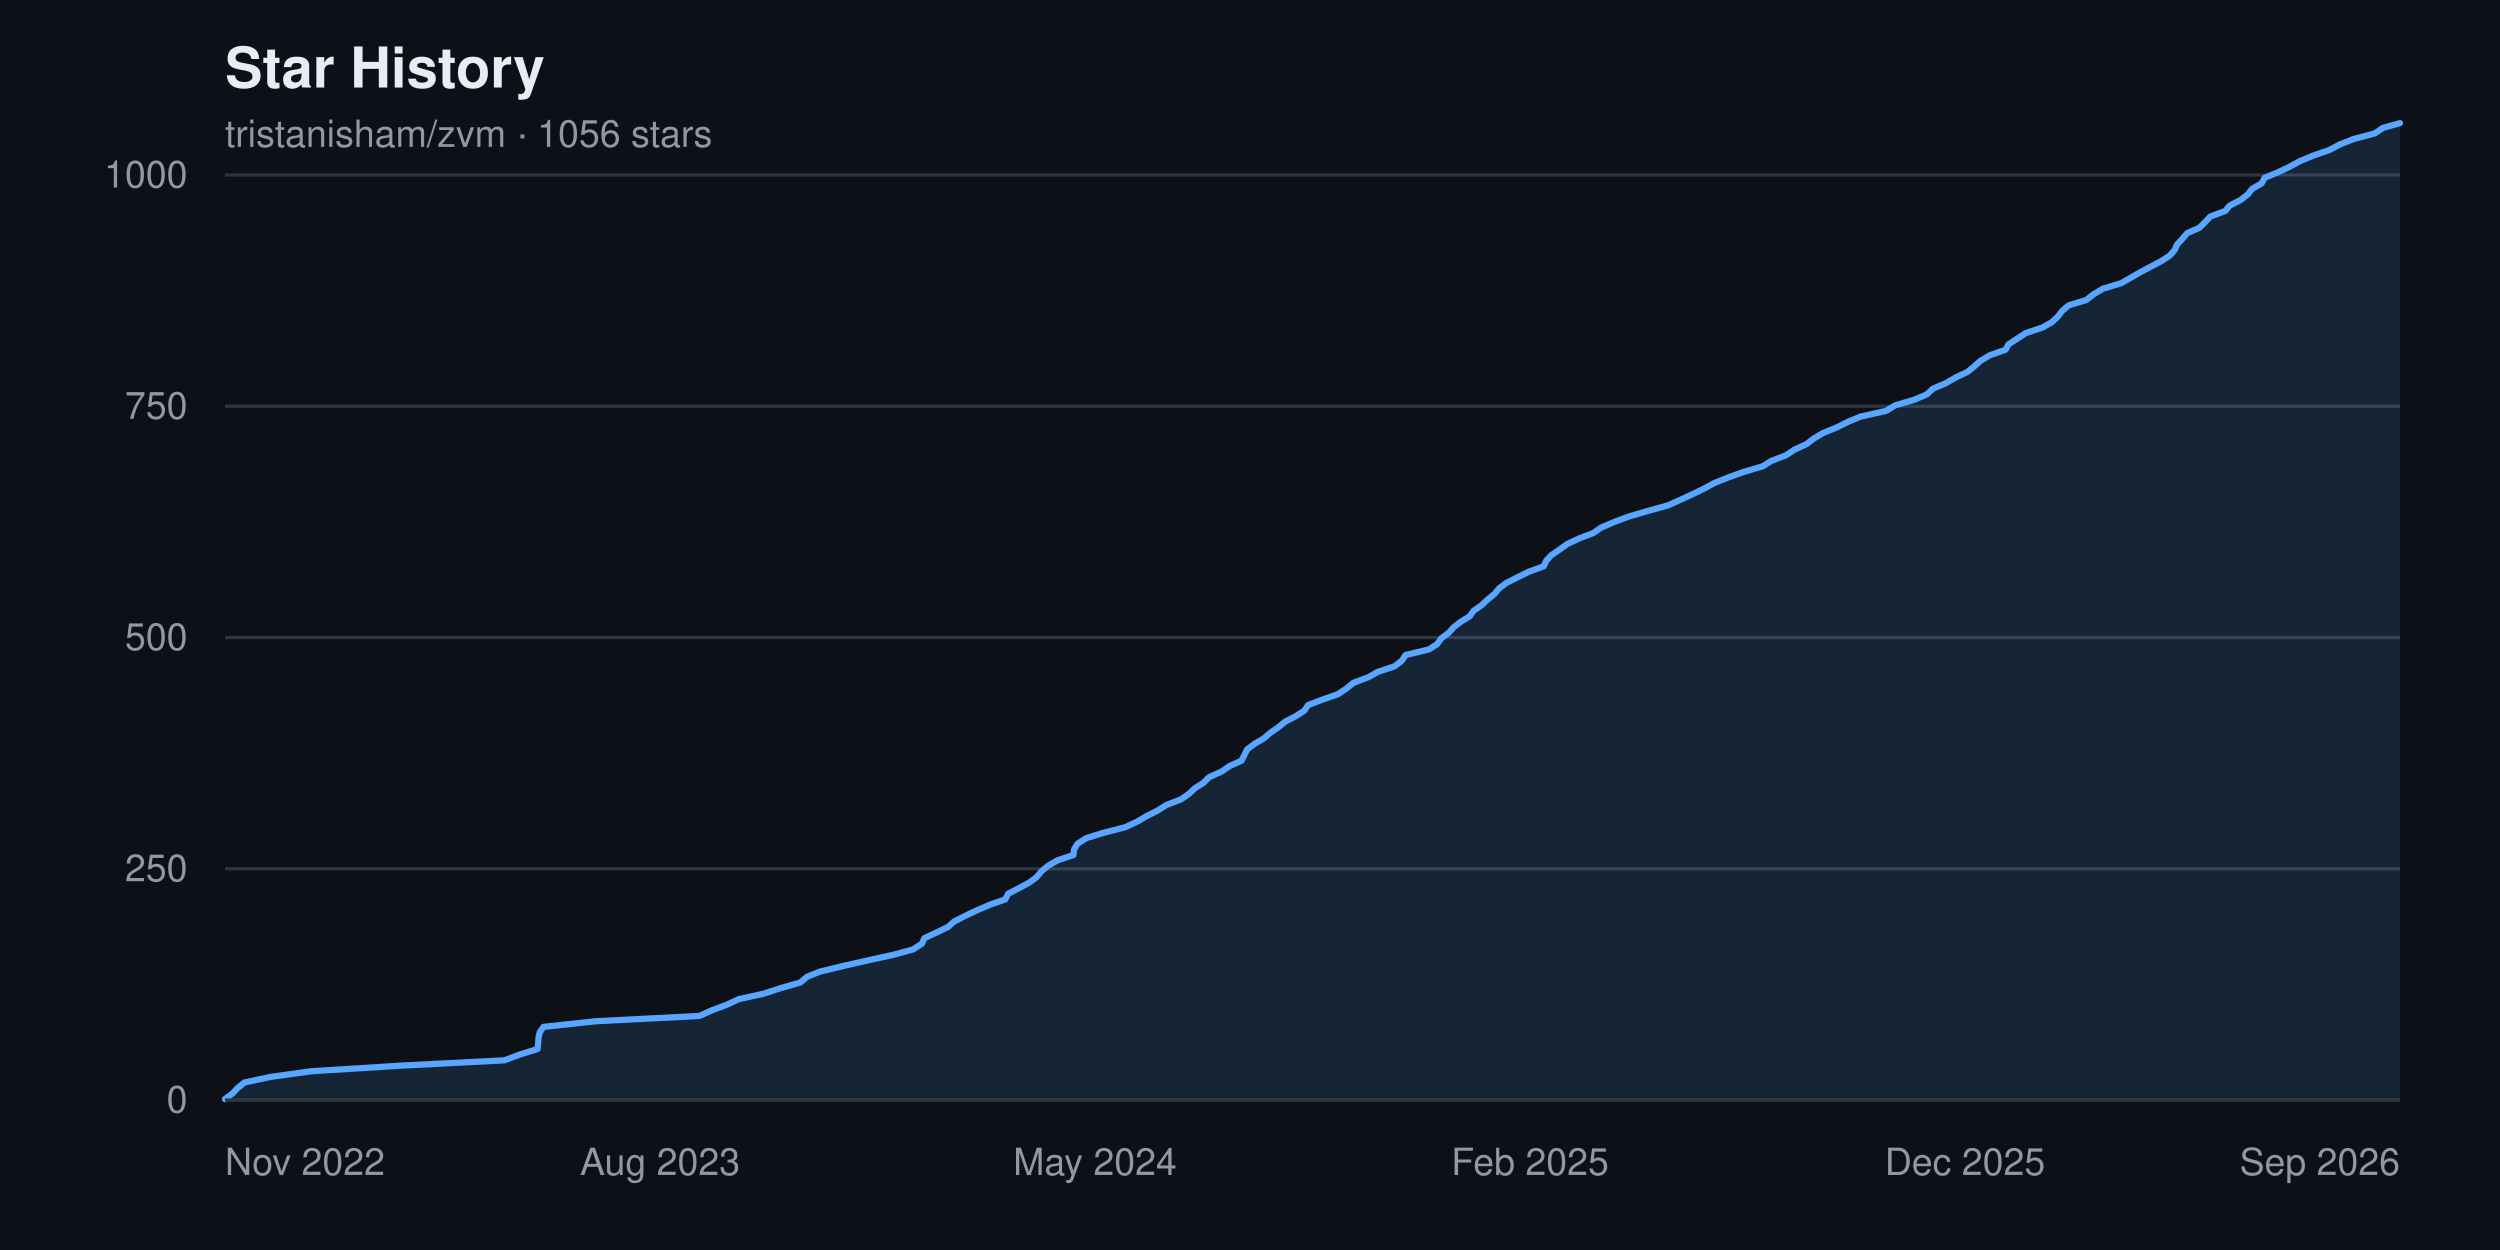
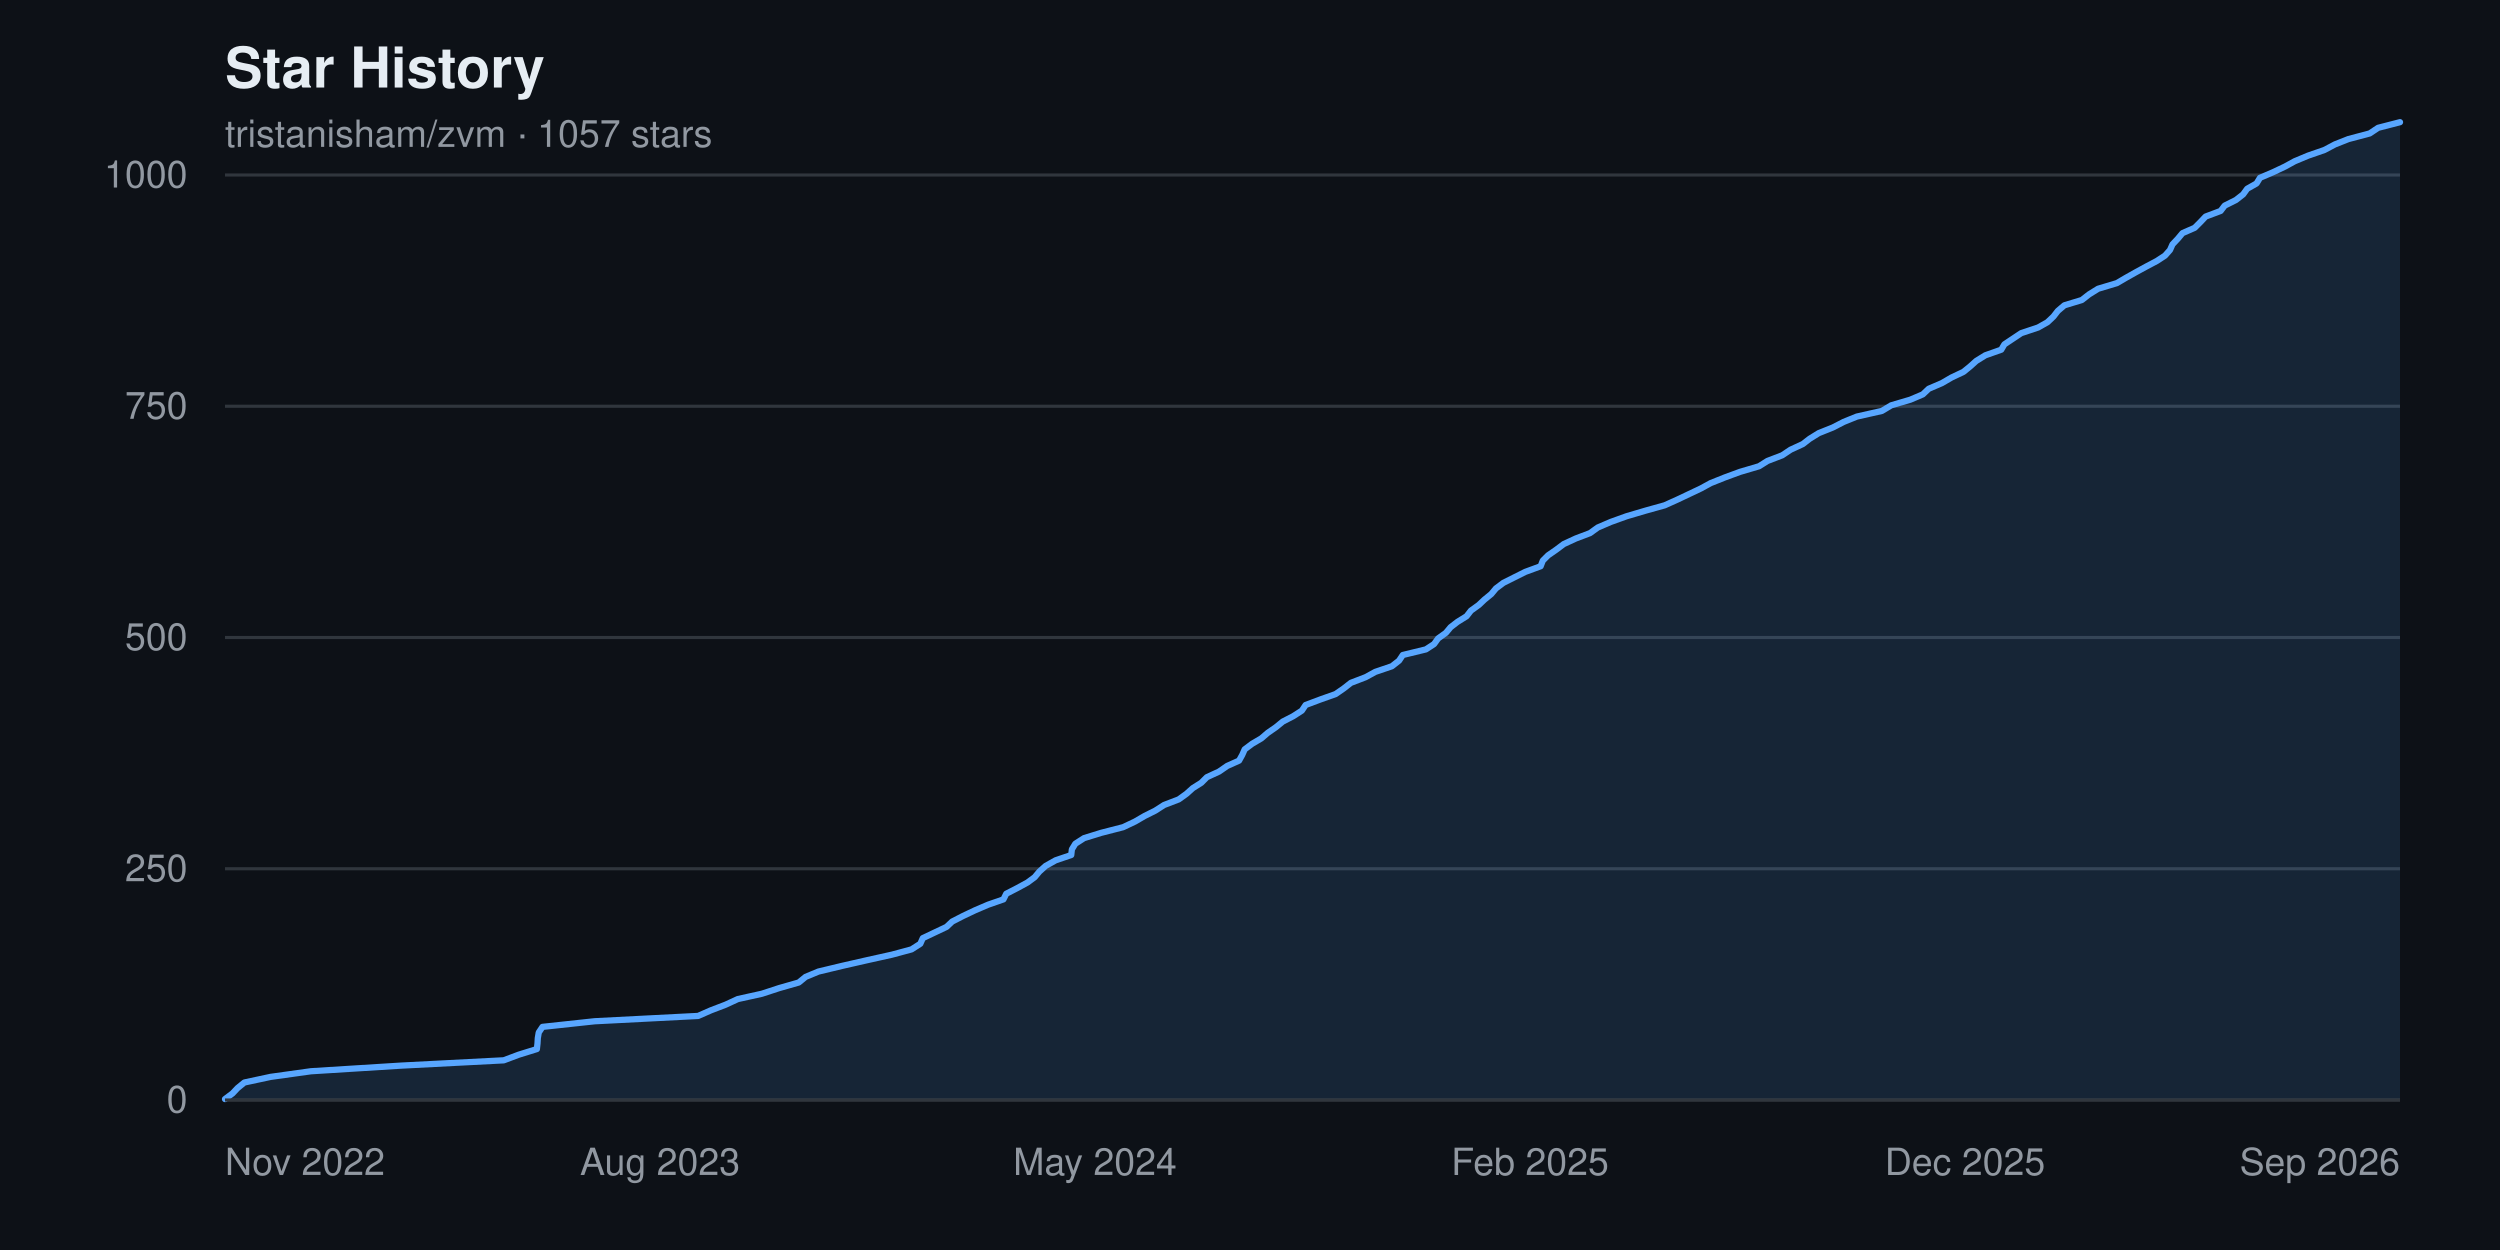
<svg xmlns="http://www.w3.org/2000/svg" width="800" height="400" viewBox="0 0 800 400" font-family="-apple-system, BlinkMacSystemFont, 'Segoe UI', Helvetica, Arial, sans-serif" role="img" aria-label="Star history chart for tristanisham/zvm">
  <rect width="800" height="400" fill="#0d1117" />
  <text x="72" y="28" fill="#e6edf3" font-size="18" font-weight="600">Star History</text>
-   <text x="72" y="47" fill="#9198a1" font-size="12">tristanisham/zvm · 1056 stars</text>
+   <text x="72" y="47" fill="#9198a1" font-size="12">tristanisham/zvm · 1057 stars</text>
  <g>
    <line x1="72" y1="352.0" x2="768" y2="352.0" stroke="#30363d" stroke-width="1" />
    <text x="60" y="352.0" fill="#9198a1" font-size="12" text-anchor="end" dominant-baseline="middle">0</text>
    <line x1="72" y1="278.0" x2="768" y2="278.0" stroke="#30363d" stroke-width="1" />
    <text x="60" y="278.0" fill="#9198a1" font-size="12" text-anchor="end" dominant-baseline="middle">250</text>
    <line x1="72" y1="204.0" x2="768" y2="204.0" stroke="#30363d" stroke-width="1" />
    <text x="60" y="204.0" fill="#9198a1" font-size="12" text-anchor="end" dominant-baseline="middle">500</text>
    <line x1="72" y1="130.0" x2="768" y2="130.0" stroke="#30363d" stroke-width="1" />
    <text x="60" y="130.0" fill="#9198a1" font-size="12" text-anchor="end" dominant-baseline="middle">750</text>
    <line x1="72" y1="56.0" x2="768" y2="56.0" stroke="#30363d" stroke-width="1" />
    <text x="60" y="56.0" fill="#9198a1" font-size="12" text-anchor="end" dominant-baseline="middle">1000</text>
  </g>
-   <path d="M 72.0,352.0 L 72.0 351.7 L 74.4 349.9 L 76.0 348.2 L 78.2 346.4 L 86.6 344.6 L 99.6 342.8 L 128.4 341.0 L 161.4 339.3 L 166.2 337.5 L 172.0 335.7 L 172.2 333.9 L 172.3 332.2 L 172.7 330.4 L 173.9 328.6 L 190.6 326.8 L 223.8 325.1 L 227.8 323.3 L 232.6 321.5 L 236.5 319.7 L 244.3 318.0 L 249.8 316.2 L 256.1 314.4 L 258.2 312.6 L 262.4 310.9 L 269.9 309.1 L 277.8 307.3 L 286.0 305.5 L 292.2 303.8 L 295.0 302.0 L 295.8 300.2 L 299.7 298.4 L 303.4 296.6 L 305.3 294.9 L 308.8 293.1 L 312.6 291.3 L 316.8 289.5 L 321.7 287.8 L 322.6 286.0 L 326.1 284.2 L 329.4 282.4 L 331.7 280.7 L 333.2 278.9 L 335.3 277.1 L 338.4 275.3 L 343.5 273.6 L 343.7 271.8 L 344.8 270.0 L 347.6 268.2 L 353.1 266.5 L 360.1 264.7 L 363.9 262.9 L 367.0 261.1 L 370.4 259.4 L 373.2 257.6 L 377.9 255.8 L 380.5 254.0 L 382.4 252.2 L 385.1 250.5 L 386.9 248.7 L 390.9 246.9 L 393.5 245.1 L 397.3 243.4 L 398.2 241.6 L 399.1 239.8 L 401.5 238.0 L 404.4 236.3 L 406.5 234.5 L 409.1 232.7 L 411.3 230.9 L 414.6 229.2 L 417.4 227.4 L 418.6 225.6 L 423.4 223.8 L 428.2 222.1 L 430.9 220.3 L 433.1 218.5 L 437.9 216.7 L 440.9 215.0 L 446.3 213.2 L 448.6 211.4 L 449.8 209.6 L 457.3 207.8 L 459.9 206.1 L 461.2 204.3 L 463.6 202.5 L 465.2 200.7 L 467.4 199.0 L 470.3 197.2 L 471.6 195.4 L 474.2 193.6 L 476.0 191.9 L 478.2 190.1 L 479.7 188.3 L 482.1 186.5 L 485.5 184.8 L 489.1 183.0 L 494.0 181.2 L 494.8 179.4 L 496.4 177.7 L 499.0 175.9 L 501.5 174.1 L 505.3 172.3 L 509.8 170.6 L 512.4 168.8 L 516.6 167.0 L 521.5 165.2 L 527.7 163.4 L 533.8 161.7 L 537.8 159.9 L 541.7 158.1 L 545.4 156.3 L 548.5 154.6 L 553.0 152.8 L 558.0 151.0 L 564.1 149.2 L 566.8 147.5 L 571.5 145.7 L 574.2 143.9 L 578.1 142.1 L 580.3 140.4 L 583.3 138.6 L 587.7 136.8 L 591.3 135.0 L 595.4 133.3 L 603.5 131.5 L 606.5 129.7 L 612.6 127.9 L 616.6 126.2 L 618.5 124.4 L 622.7 122.6 L 625.8 120.8 L 629.6 119.0 L 631.7 117.3 L 633.7 115.5 L 636.7 113.7 L 641.8 111.9 L 642.7 110.2 L 645.5 108.4 L 648.2 106.6 L 653.6 104.8 L 656.6 103.1 L 658.5 101.3 L 659.9 99.5 L 662.0 97.7 L 667.6 96.0 L 669.9 94.2 L 672.9 92.4 L 678.8 90.6 L 681.8 88.9 L 684.9 87.1 L 688.3 85.3 L 691.7 83.5 L 694.3 81.8 L 695.9 80.0 L 696.7 78.2 L 698.4 76.4 L 699.9 74.6 L 703.8 72.9 L 705.6 71.1 L 707.3 69.3 L 712.1 67.5 L 713.5 65.8 L 717.0 64.0 L 719.3 62.2 L 720.7 60.4 L 723.7 58.7 L 724.7 56.9 L 729.0 55.1 L 732.8 53.3 L 735.9 51.6 L 740.2 49.8 L 745.4 48.0 L 748.8 46.2 L 753.1 44.5 L 759.9 42.7 L 762.6 40.9 L 768.0 39.4 L 768.0,352.0 Z" fill="#58a6ff22" />
-   <polyline points="72.0,351.7 74.4,349.9 76.0,348.2 78.2,346.4 86.6,344.6 99.6,342.8 128.4,341.0 161.4,339.3 166.2,337.5 172.0,335.7 172.2,333.9 172.3,332.2 172.7,330.4 173.9,328.6 190.6,326.8 223.8,325.1 227.8,323.3 232.6,321.5 236.5,319.7 244.3,318.0 249.8,316.2 256.1,314.4 258.2,312.6 262.4,310.9 269.9,309.1 277.8,307.3 286.0,305.5 292.2,303.8 295.0,302.0 295.8,300.2 299.7,298.4 303.4,296.6 305.3,294.9 308.8,293.1 312.6,291.3 316.8,289.5 321.7,287.8 322.6,286.0 326.1,284.2 329.4,282.4 331.7,280.7 333.2,278.9 335.3,277.1 338.4,275.3 343.5,273.6 343.7,271.8 344.8,270.0 347.6,268.2 353.1,266.5 360.1,264.7 363.9,262.9 367.0,261.1 370.4,259.4 373.2,257.6 377.9,255.8 380.5,254.0 382.4,252.2 385.1,250.5 386.9,248.7 390.9,246.9 393.5,245.1 397.3,243.4 398.2,241.6 399.1,239.8 401.5,238.0 404.4,236.3 406.5,234.5 409.1,232.7 411.3,230.9 414.6,229.2 417.4,227.4 418.6,225.6 423.4,223.8 428.2,222.1 430.9,220.3 433.1,218.5 437.9,216.7 440.9,215.0 446.3,213.2 448.6,211.4 449.8,209.6 457.3,207.8 459.9,206.1 461.2,204.3 463.6,202.5 465.2,200.7 467.4,199.0 470.3,197.2 471.6,195.4 474.2,193.6 476.0,191.9 478.2,190.1 479.7,188.3 482.1,186.5 485.5,184.8 489.1,183.0 494.0,181.2 494.8,179.4 496.4,177.7 499.0,175.9 501.5,174.1 505.3,172.3 509.8,170.6 512.4,168.8 516.6,167.0 521.5,165.2 527.7,163.4 533.8,161.7 537.8,159.9 541.7,158.1 545.4,156.3 548.5,154.6 553.0,152.8 558.0,151.0 564.1,149.2 566.8,147.5 571.5,145.7 574.2,143.9 578.1,142.1 580.3,140.4 583.3,138.6 587.7,136.8 591.3,135.0 595.4,133.3 603.5,131.5 606.5,129.7 612.6,127.9 616.6,126.2 618.5,124.4 622.7,122.6 625.8,120.8 629.6,119.0 631.7,117.3 633.7,115.5 636.7,113.7 641.8,111.9 642.7,110.2 645.5,108.4 648.2,106.6 653.6,104.8 656.6,103.1 658.5,101.3 659.9,99.5 662.0,97.7 667.6,96.0 669.9,94.2 672.9,92.4 678.8,90.6 681.8,88.9 684.9,87.1 688.3,85.3 691.7,83.5 694.3,81.8 695.9,80.0 696.7,78.2 698.4,76.4 699.9,74.6 703.8,72.9 705.6,71.1 707.3,69.3 712.1,67.5 713.5,65.8 717.0,64.0 719.3,62.2 720.7,60.4 723.7,58.7 724.7,56.9 729.0,55.1 732.8,53.3 735.9,51.6 740.2,49.8 745.4,48.0 748.8,46.2 753.1,44.5 759.9,42.7 762.6,40.9 768.0,39.4" fill="none" stroke="#58a6ff" stroke-width="2" stroke-linejoin="round" stroke-linecap="round" />
+   <path d="M 72.0,352.0 L 72.0 351.7 L 74.4 349.9 L 76.0 348.2 L 78.2 346.4 L 86.6 344.6 L 99.5 342.8 L 128.3 341.0 L 161.2 339.3 L 166.0 337.5 L 171.8 335.7 L 172.0 333.9 L 172.1 332.2 L 172.4 330.4 L 173.6 328.6 L 190.3 326.8 L 223.4 325.1 L 227.5 323.3 L 232.2 321.5 L 236.1 319.7 L 243.8 318.0 L 249.3 316.2 L 255.6 314.4 L 257.8 312.6 L 261.9 310.9 L 269.4 309.1 L 277.3 307.3 L 285.4 305.5 L 291.7 303.8 L 294.5 302.0 L 295.3 300.2 L 299.1 298.4 L 302.9 296.6 L 304.7 294.9 L 308.2 293.1 L 312.0 291.3 L 316.2 289.5 L 321.1 287.8 L 322.0 286.0 L 325.5 284.2 L 328.8 282.4 L 331.1 280.7 L 332.6 278.9 L 334.6 277.1 L 337.8 275.3 L 342.8 273.6 L 343.0 271.8 L 344.1 270.0 L 346.9 268.2 L 352.4 266.5 L 359.4 264.7 L 363.2 262.9 L 366.3 261.1 L 369.7 259.4 L 372.5 257.6 L 377.2 255.8 L 379.7 254.0 L 381.7 252.2 L 384.4 250.5 L 386.2 248.7 L 390.1 246.9 L 392.7 245.1 L 396.5 243.4 L 397.5 241.6 L 398.3 239.8 L 400.7 238.0 L 403.6 236.3 L 405.7 234.5 L 408.3 232.7 L 410.5 230.9 L 413.8 229.2 L 416.6 227.4 L 417.8 225.6 L 422.6 223.8 L 427.4 222.1 L 430.0 220.3 L 432.3 218.5 L 437.0 216.7 L 440.1 215.0 L 445.4 213.2 L 447.7 211.4 L 448.9 209.6 L 456.3 207.8 L 458.9 206.1 L 460.2 204.3 L 462.7 202.5 L 464.2 200.7 L 466.4 199.0 L 469.3 197.2 L 470.7 195.4 L 473.2 193.6 L 475.0 191.9 L 477.2 190.1 L 478.7 188.3 L 481.1 186.5 L 484.5 184.8 L 488.1 183.0 L 493.0 181.2 L 493.7 179.4 L 495.4 177.7 L 498.0 175.9 L 500.4 174.1 L 504.3 172.3 L 508.8 170.6 L 511.3 168.8 L 515.5 167.0 L 520.5 165.2 L 526.6 163.4 L 532.7 161.7 L 536.7 159.9 L 540.5 158.1 L 544.3 156.3 L 547.4 154.6 L 551.9 152.8 L 556.8 151.0 L 562.9 149.2 L 565.6 147.5 L 570.3 145.7 L 573.0 143.9 L 576.9 142.1 L 579.1 140.4 L 582.0 138.6 L 586.5 136.8 L 590.0 135.0 L 594.2 133.3 L 602.2 131.5 L 605.2 129.7 L 611.3 127.9 L 615.3 126.2 L 617.2 124.4 L 621.4 122.6 L 624.5 120.8 L 628.3 119.0 L 630.4 117.3 L 632.4 115.5 L 635.3 113.7 L 640.4 111.9 L 641.4 110.2 L 644.1 108.4 L 646.8 106.6 L 652.2 104.8 L 655.2 103.1 L 657.1 101.3 L 658.5 99.5 L 660.6 97.7 L 666.2 96.0 L 668.5 94.2 L 671.4 92.4 L 677.4 90.6 L 680.3 88.9 L 683.5 87.1 L 686.8 85.3 L 690.2 83.5 L 692.8 81.8 L 694.4 80.0 L 695.2 78.2 L 696.9 76.4 L 698.4 74.6 L 702.3 72.9 L 704.1 71.1 L 705.8 69.3 L 710.6 67.5 L 711.9 65.8 L 715.5 64.0 L 717.8 62.2 L 719.1 60.4 L 722.1 58.7 L 723.2 56.9 L 727.4 55.1 L 731.2 53.3 L 734.3 51.6 L 738.6 49.8 L 743.8 48.0 L 747.2 46.2 L 751.5 44.5 L 758.3 42.7 L 761.0 40.9 L 768.0 39.1 L 768.0,352.0 Z" fill="#58a6ff22" />
+   <polyline points="72.0,351.7 74.4,349.9 76.0,348.2 78.2,346.4 86.6,344.6 99.5,342.8 128.3,341.0 161.2,339.3 166.0,337.5 171.8,335.7 172.0,333.9 172.1,332.2 172.4,330.4 173.6,328.6 190.3,326.8 223.4,325.1 227.5,323.3 232.2,321.5 236.1,319.7 243.8,318.0 249.3,316.2 255.6,314.4 257.8,312.6 261.9,310.9 269.4,309.1 277.3,307.3 285.4,305.5 291.7,303.8 294.5,302.0 295.3,300.2 299.1,298.4 302.9,296.6 304.7,294.9 308.2,293.1 312.0,291.3 316.2,289.5 321.1,287.8 322.0,286.0 325.5,284.2 328.8,282.4 331.1,280.7 332.6,278.9 334.6,277.1 337.8,275.3 342.8,273.6 343.0,271.8 344.1,270.0 346.9,268.2 352.4,266.5 359.4,264.7 363.2,262.9 366.3,261.1 369.7,259.4 372.5,257.6 377.2,255.8 379.7,254.0 381.7,252.2 384.4,250.5 386.2,248.7 390.1,246.9 392.7,245.1 396.5,243.4 397.5,241.6 398.3,239.8 400.7,238.0 403.6,236.3 405.7,234.5 408.3,232.7 410.5,230.9 413.8,229.2 416.6,227.4 417.8,225.6 422.6,223.8 427.4,222.1 430.0,220.3 432.3,218.5 437.0,216.7 440.1,215.0 445.4,213.2 447.7,211.4 448.9,209.6 456.3,207.8 458.9,206.1 460.2,204.3 462.7,202.5 464.2,200.7 466.4,199.0 469.3,197.2 470.7,195.4 473.2,193.6 475.0,191.9 477.2,190.1 478.7,188.3 481.1,186.5 484.5,184.8 488.1,183.0 493.0,181.2 493.7,179.4 495.4,177.7 498.0,175.9 500.4,174.1 504.3,172.3 508.8,170.6 511.3,168.8 515.5,167.0 520.5,165.2 526.6,163.4 532.7,161.7 536.7,159.9 540.5,158.1 544.3,156.3 547.4,154.6 551.9,152.8 556.8,151.0 562.9,149.2 565.6,147.5 570.3,145.7 573.0,143.9 576.9,142.1 579.1,140.4 582.0,138.6 586.5,136.8 590.0,135.0 594.2,133.3 602.2,131.5 605.2,129.7 611.3,127.9 615.3,126.2 617.2,124.4 621.4,122.6 624.5,120.8 628.3,119.0 630.4,117.3 632.4,115.5 635.3,113.7 640.4,111.9 641.4,110.2 644.1,108.4 646.8,106.6 652.2,104.8 655.2,103.1 657.1,101.3 658.5,99.5 660.6,97.7 666.2,96.0 668.5,94.2 671.4,92.4 677.4,90.6 680.3,88.9 683.5,87.1 686.8,85.3 690.2,83.5 692.8,81.8 694.4,80.0 695.2,78.2 696.9,76.4 698.4,74.6 702.3,72.9 704.1,71.1 705.8,69.3 710.6,67.5 711.9,65.8 715.5,64.0 717.8,62.2 719.1,60.4 722.1,58.7 723.2,56.9 727.4,55.1 731.2,53.3 734.3,51.6 738.6,49.8 743.8,48.0 747.2,46.2 751.5,44.5 758.3,42.7 761.0,40.9 768.0,39.1" fill="none" stroke="#58a6ff" stroke-width="2" stroke-linejoin="round" stroke-linecap="round" />
  <g>
    <text x="72.0" y="376" fill="#9198a1" font-size="12" text-anchor="start">Nov 2022</text>
    <text x="211.2" y="376" fill="#9198a1" font-size="12" text-anchor="middle">Aug 2023</text>
    <text x="350.4" y="376" fill="#9198a1" font-size="12" text-anchor="middle">May 2024</text>
    <text x="489.6" y="376" fill="#9198a1" font-size="12" text-anchor="middle">Feb 2025</text>
    <text x="628.8" y="376" fill="#9198a1" font-size="12" text-anchor="middle">Dec 2025</text>
    <text x="768.0" y="376" fill="#9198a1" font-size="12" text-anchor="end">Sep 2026</text>
  </g>
  <line x1="72" y1="352" x2="768" y2="352" stroke="#30363d" stroke-width="1" />
</svg>
